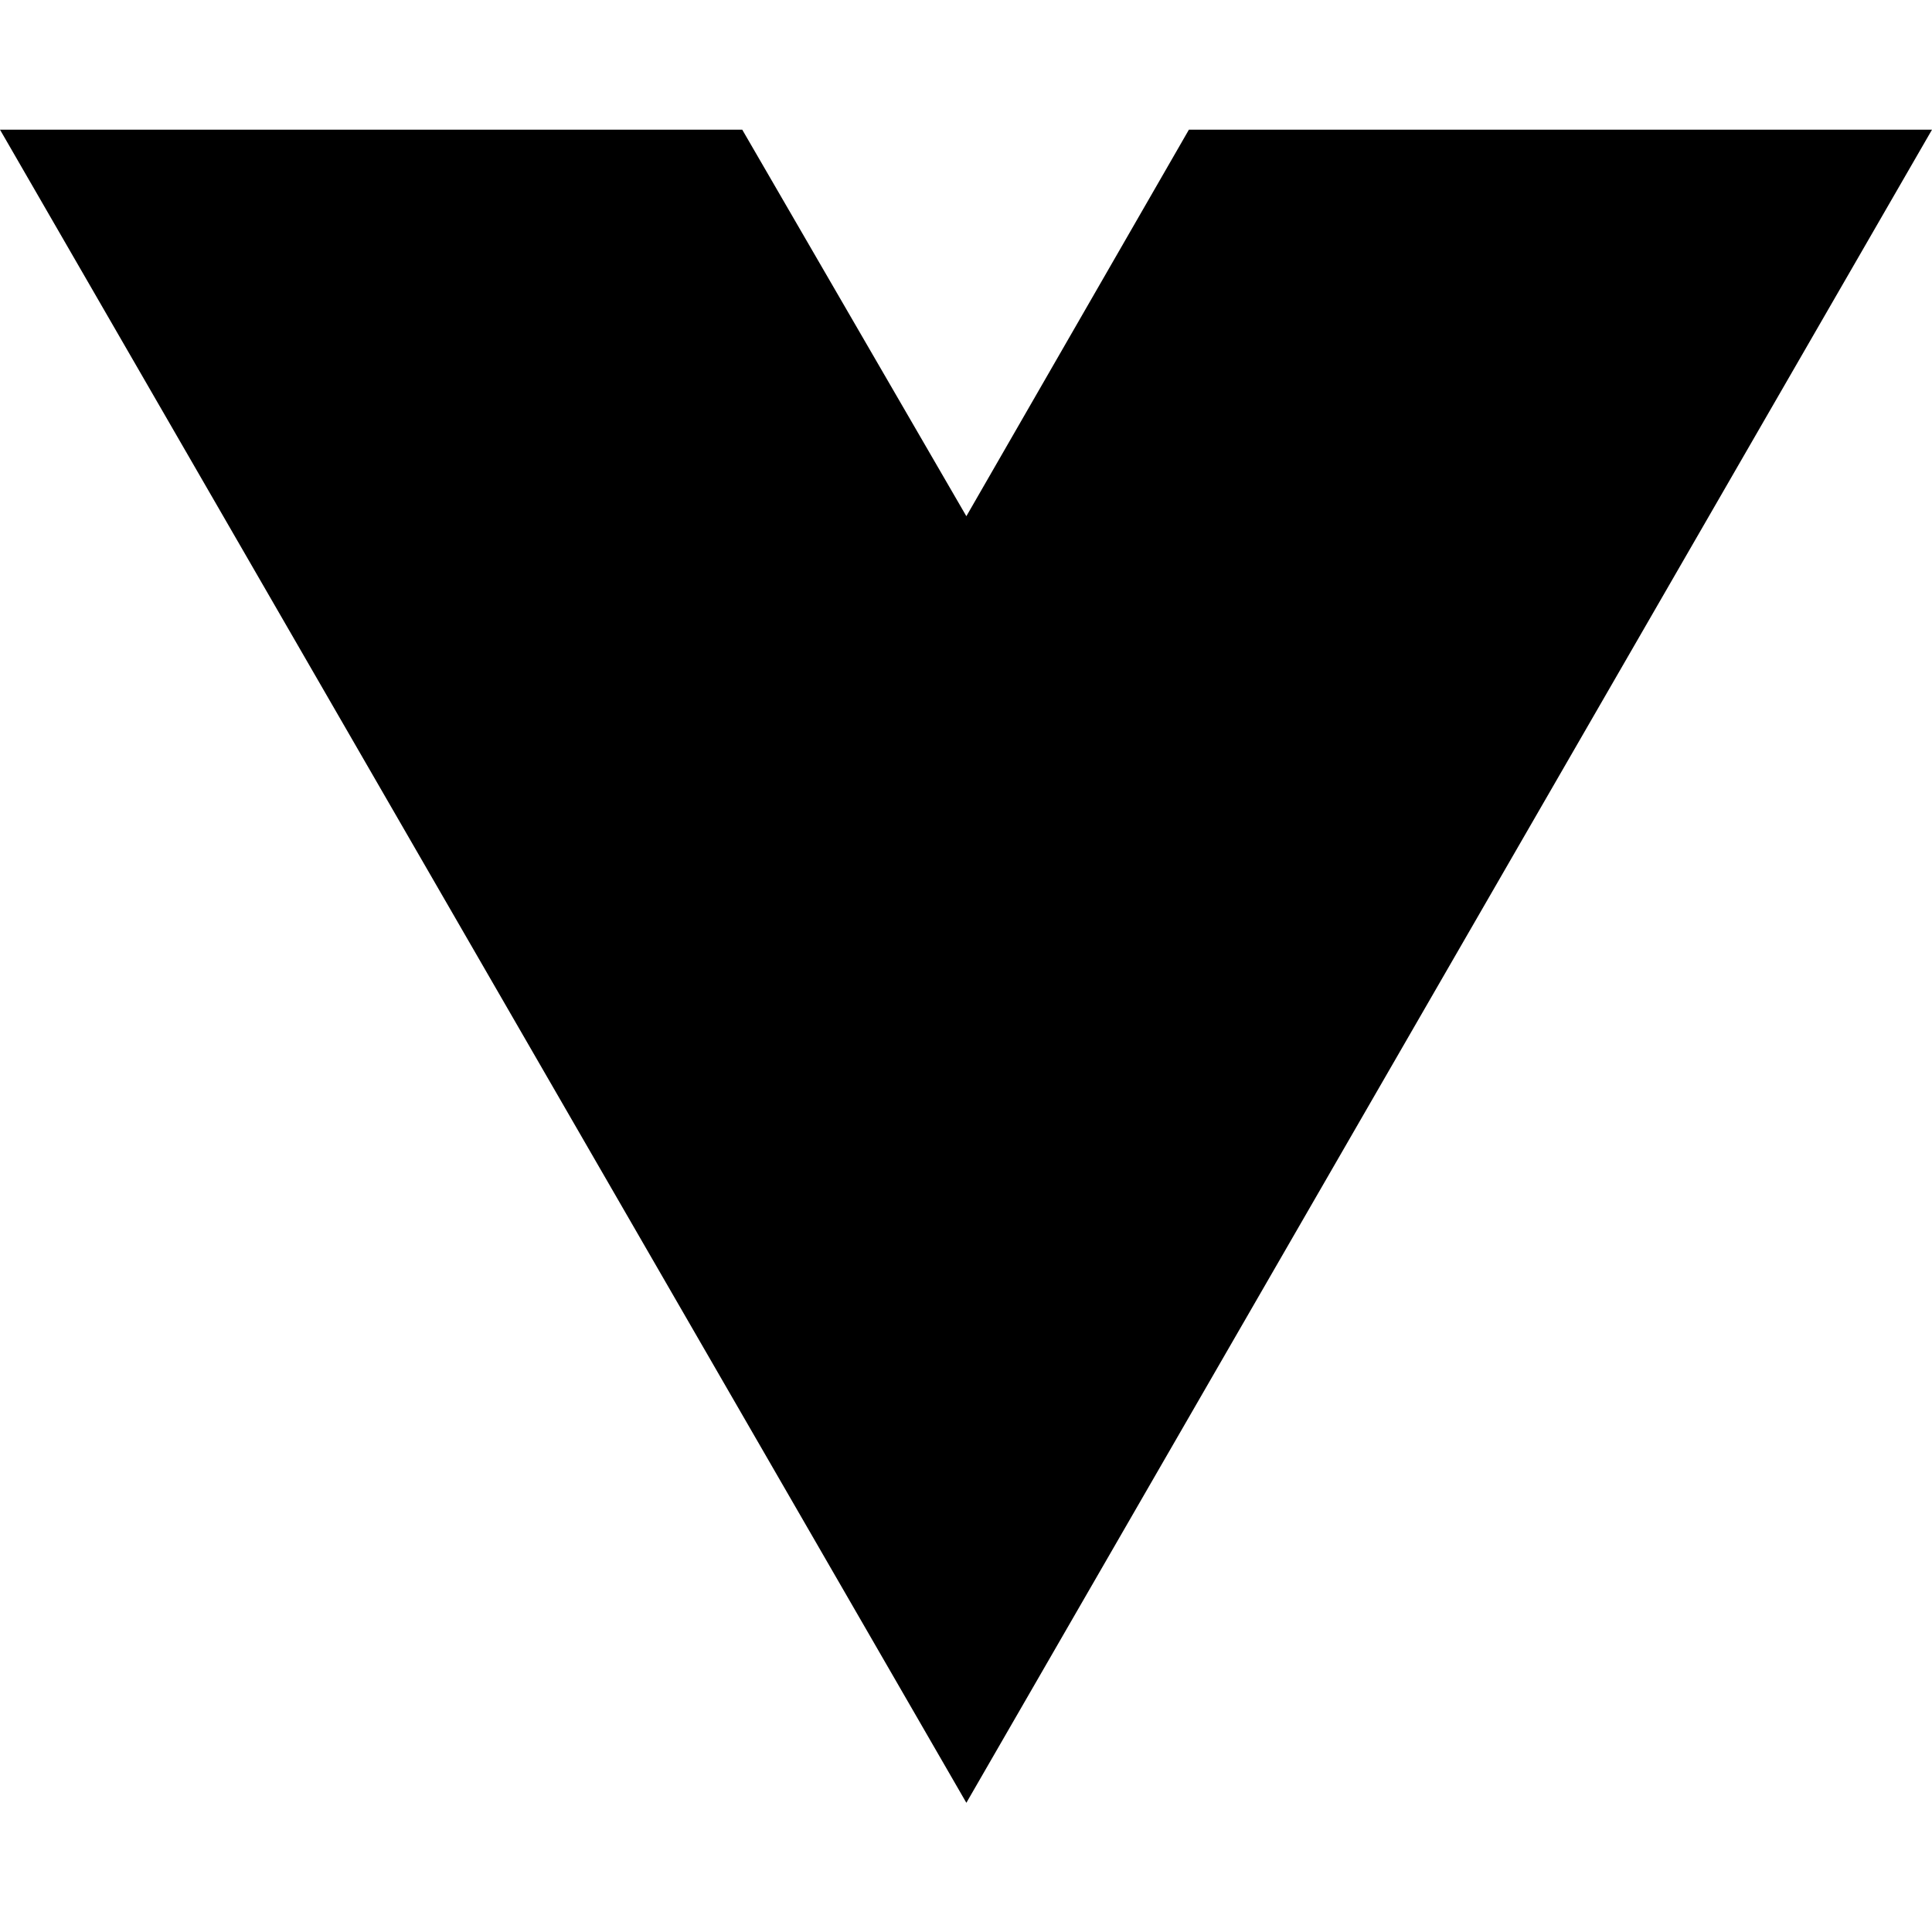
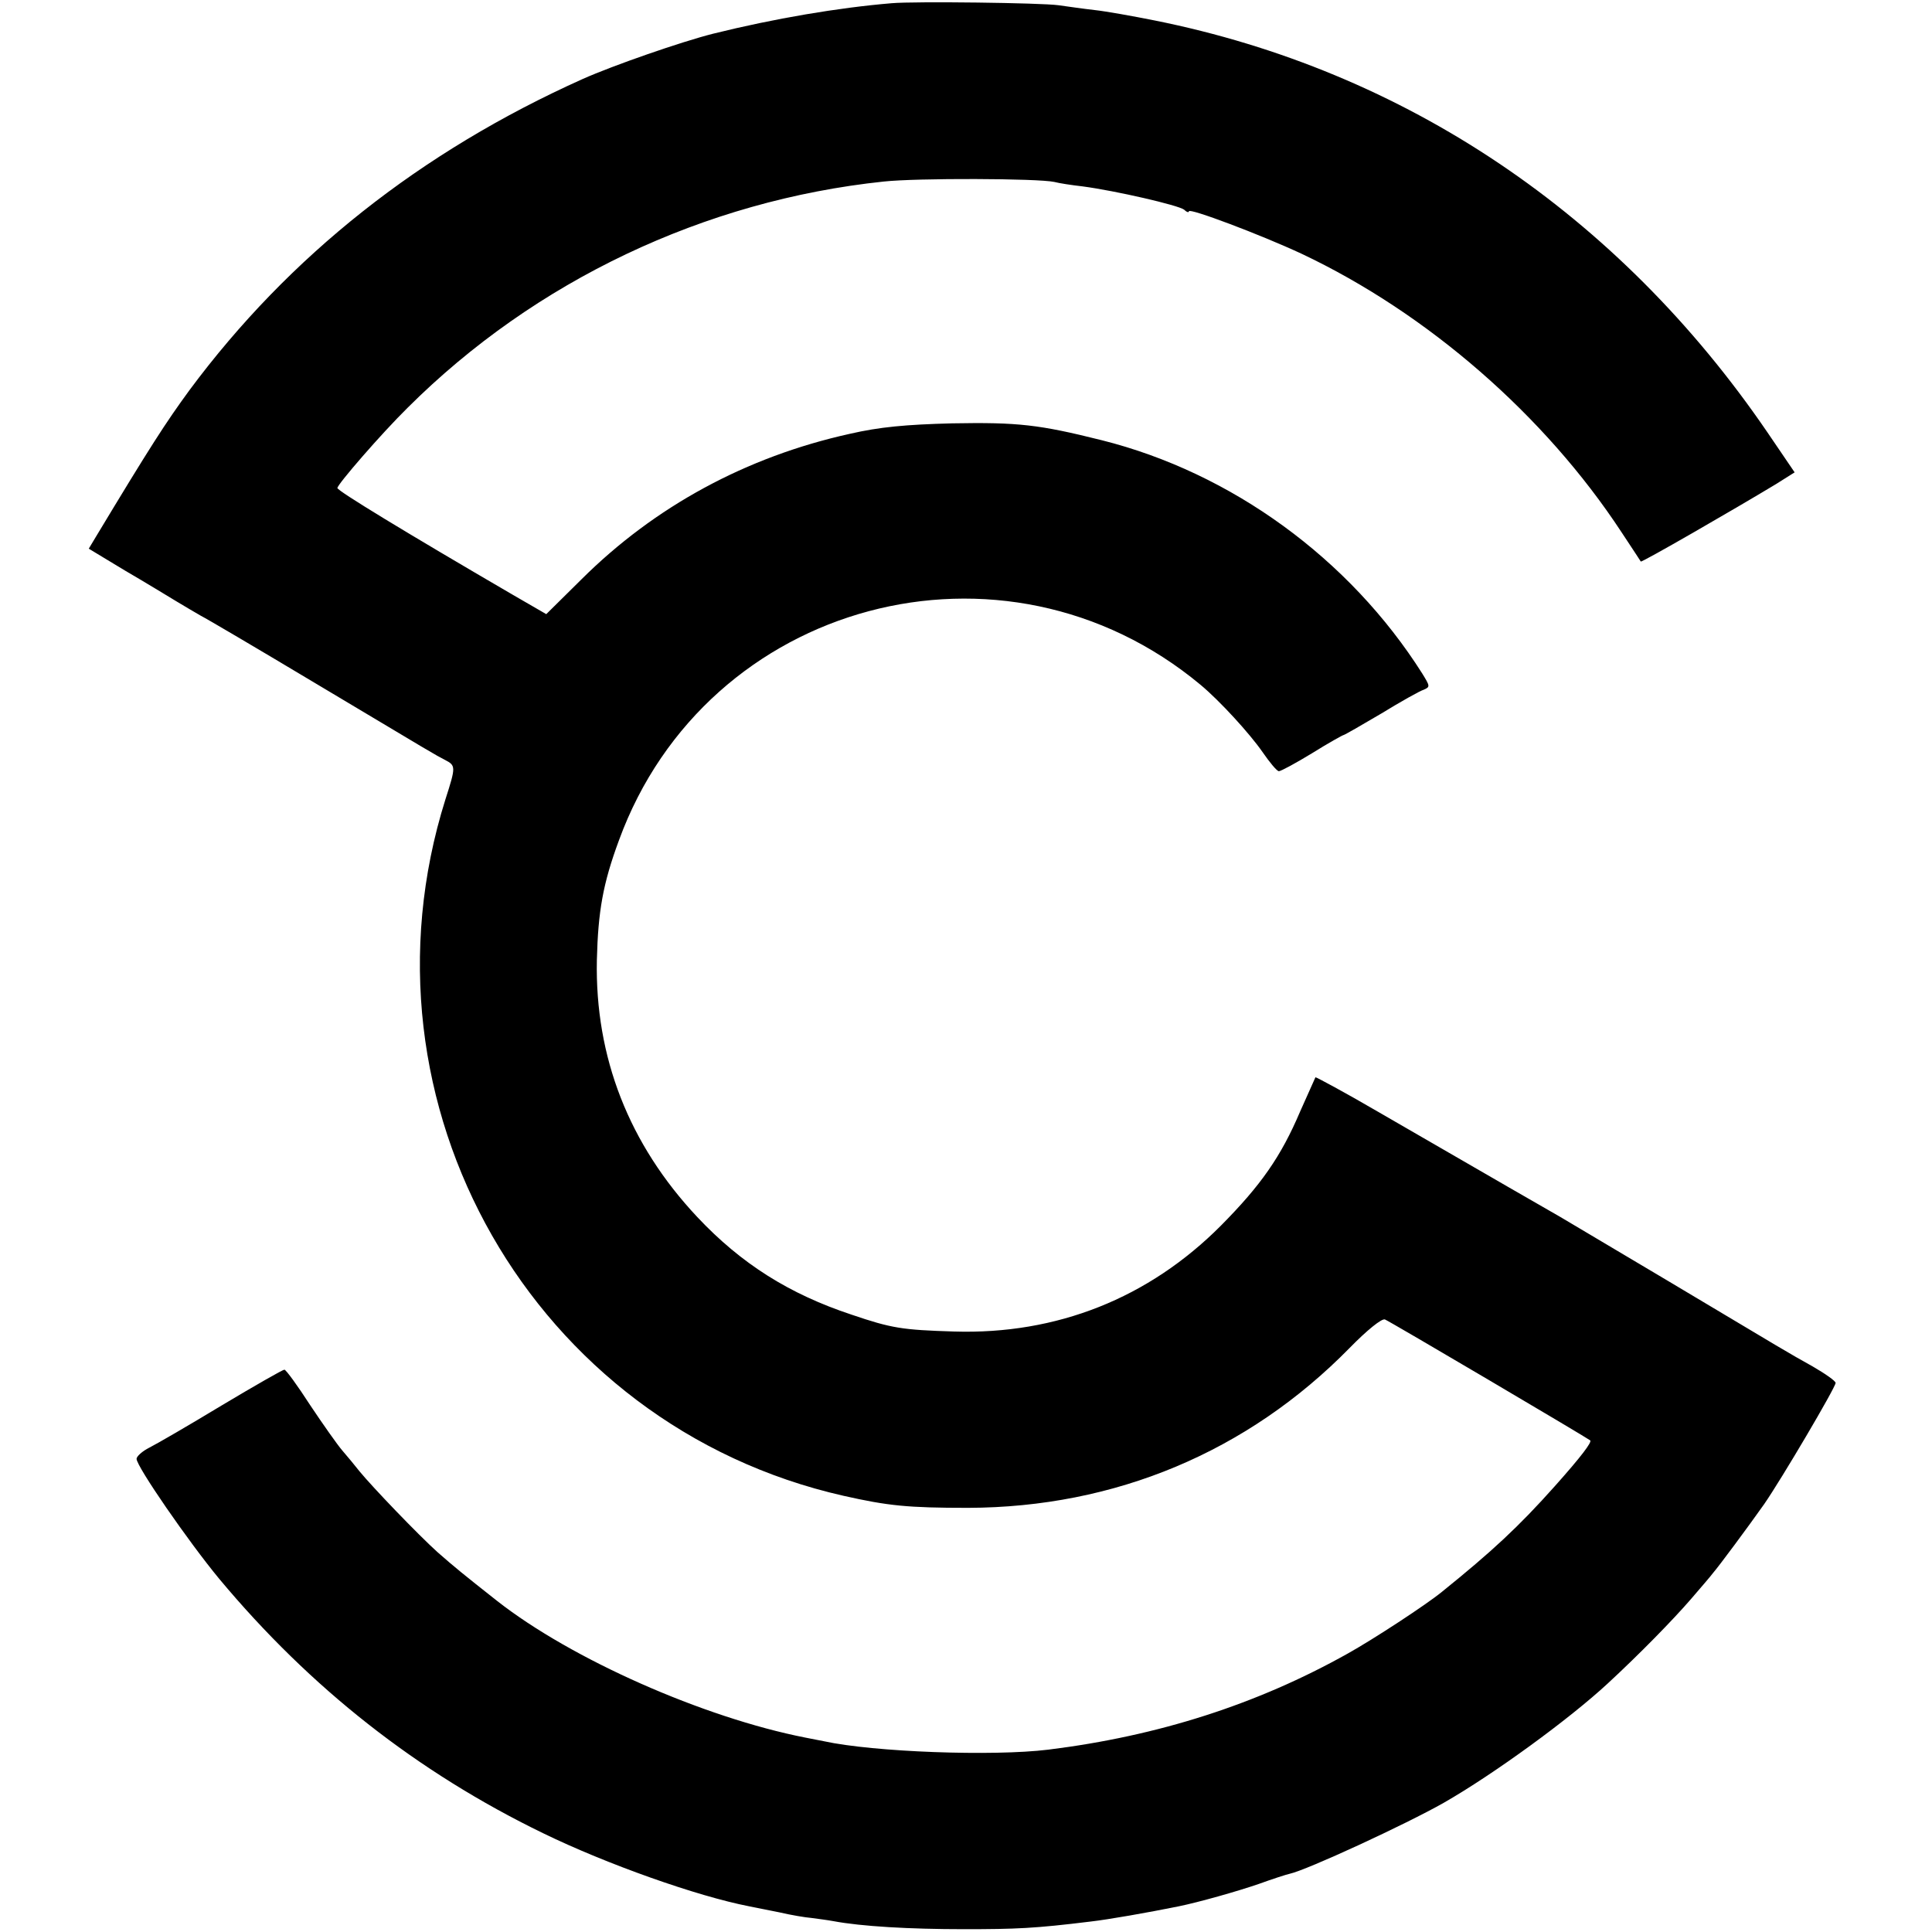
- <svg xmlns="http://www.w3.org/2000/svg" width="16" height="16" viewBox="0 0 16 16" fill="none">
-   <path d="M8.003 14.93L0 1.074H6.147L8.003 4.275L9.846 1.074H16L8.003 14.93Z" fill="black" />
+ <svg xmlns="http://www.w3.org/2000/svg" version="1.0" width="481pt" height="481pt" viewBox="0 0 481 481" preserveAspectRatio="xMidYMid meet">
+   <g transform="translate(0,481) scale(0.1,-0.1)" fill="#000000" stroke="none">
+     <path d="M2220 4802 c-132 -11 -292 -38 -445 -76 -79 -20 -249 -79 -325 -113 -403 -181 -730 -440 -978 -774 -60 -82 -98 -141 -233 -365 l-18 -30 91 -55 c50 -29 107 -64 127 -76 20 -12 47 -28 61 -36 14 -7 138 -80 275 -162 313 -187 306 -183 333 -197 27 -14 27 -17 1 -98 -239 -759 218 -1559 991 -1734 111 -25 160 -30 310 -30 366 1 696 139 950 398 43 44 80 74 88 71 11 -4 499 -292 511 -301 5 -4 -22 -40 -88 -114 -90 -101 -157 -163 -281 -263 -39 -32 -172 -119 -235 -154 -225 -126 -471 -205 -745 -239 -138 -17 -436 -6 -559 21 -15 3 -35 7 -46 9 -254 50 -582 195 -767 340 -85 67 -107 85 -148 121 -49 44 -163 163 -195 202 -11 14 -30 37 -43 52 -12 14 -48 65 -80 113 -31 48 -60 88 -64 88 -4 0 -74 -40 -156 -89 -81 -49 -162 -96 -180 -105 -18 -9 -32 -22 -32 -28 0 -19 129 -206 206 -299 227 -272 493 -481 806 -633 158 -77 384 -157 513 -182 11 -2 45 -9 75 -15 30 -7 66 -13 80 -14 14 -2 39 -5 55 -8 69 -13 189 -20 325 -20 130 0 177 2 315 19 44 5 141 22 220 38 49 10 145 37 200 56 33 12 67 23 76 25 42 9 289 123 384 177 124 71 312 208 408 297 79 73 163 159 207 210 25 29 50 58 55 65 14 16 86 113 127 171 43 62 178 291 178 302 0 5 -26 23 -57 41 -68 38 -57 32 -362 214 -130 77 -249 148 -266 158 -30 17 -160 92 -454 262 -84 49 -155 87 -156 86 -1 -2 -18 -40 -38 -85 -48 -113 -98 -184 -197 -284 -180 -181 -409 -272 -665 -264 -129 4 -155 8 -255 42 -154 51 -274 126 -384 243 -170 181 -255 398 -250 640 3 121 15 190 55 298 218 597 958 795 1448 387 48 -40 122 -121 154 -167 18 -26 36 -48 41 -48 5 0 42 20 83 45 40 25 76 45 78 45 2 0 44 24 93 53 49 30 97 57 107 60 16 7 15 9 -4 40 -181 286 -475 500 -798 581 -156 39 -208 45 -373 42 -115 -3 -180 -9 -254 -26 -258 -57 -486 -181 -668 -362 l-88 -87 -83 48 c-266 155 -437 259 -437 266 0 9 109 135 175 200 317 316 739 516 1185 563 82 9 384 8 425 -1 11 -3 43 -8 70 -11 83 -11 239 -47 253 -58 6 -6 12 -8 12 -4 0 9 178 -58 281 -106 313 -148 605 -402 796 -693 25 -38 47 -71 48 -73 2 -3 231 129 337 193 l46 29 -68 100 c-371 543 -902 900 -1525 1025 -55 11 -122 23 -150 26 -27 3 -68 9 -90 12 -43 6 -358 10 -415 5z" />
+   </g>
</svg>
